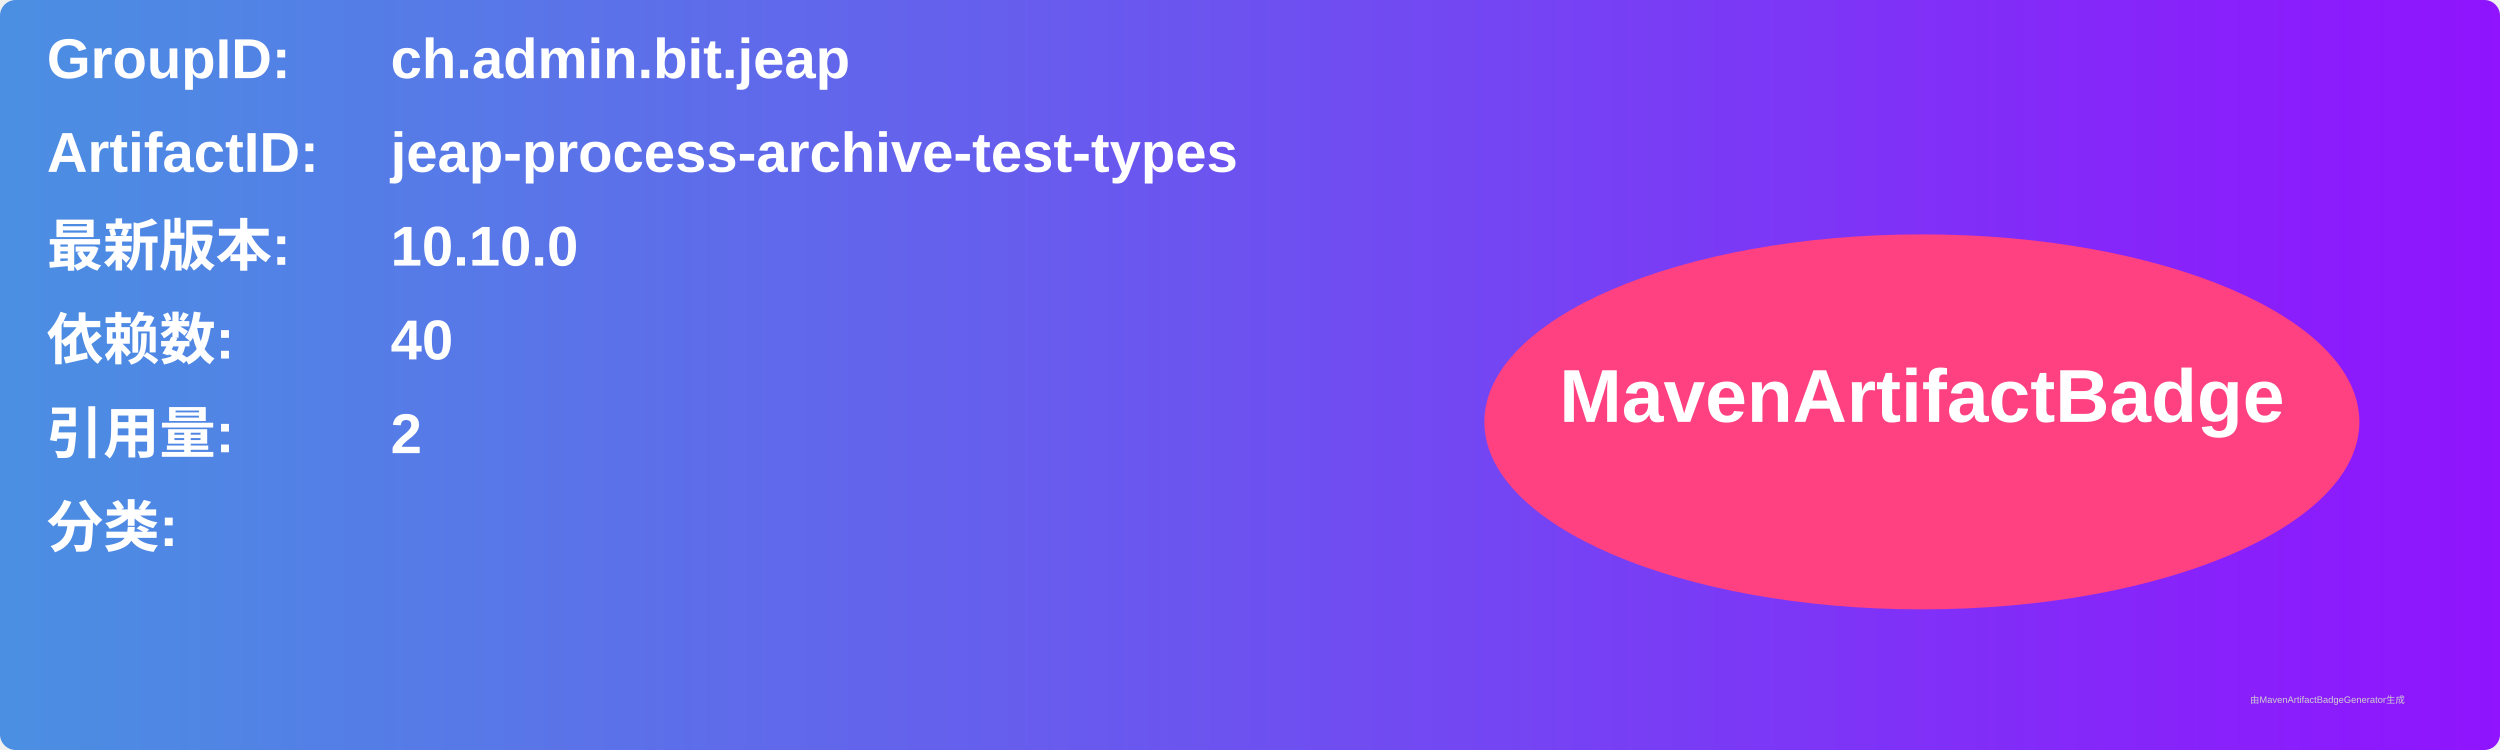
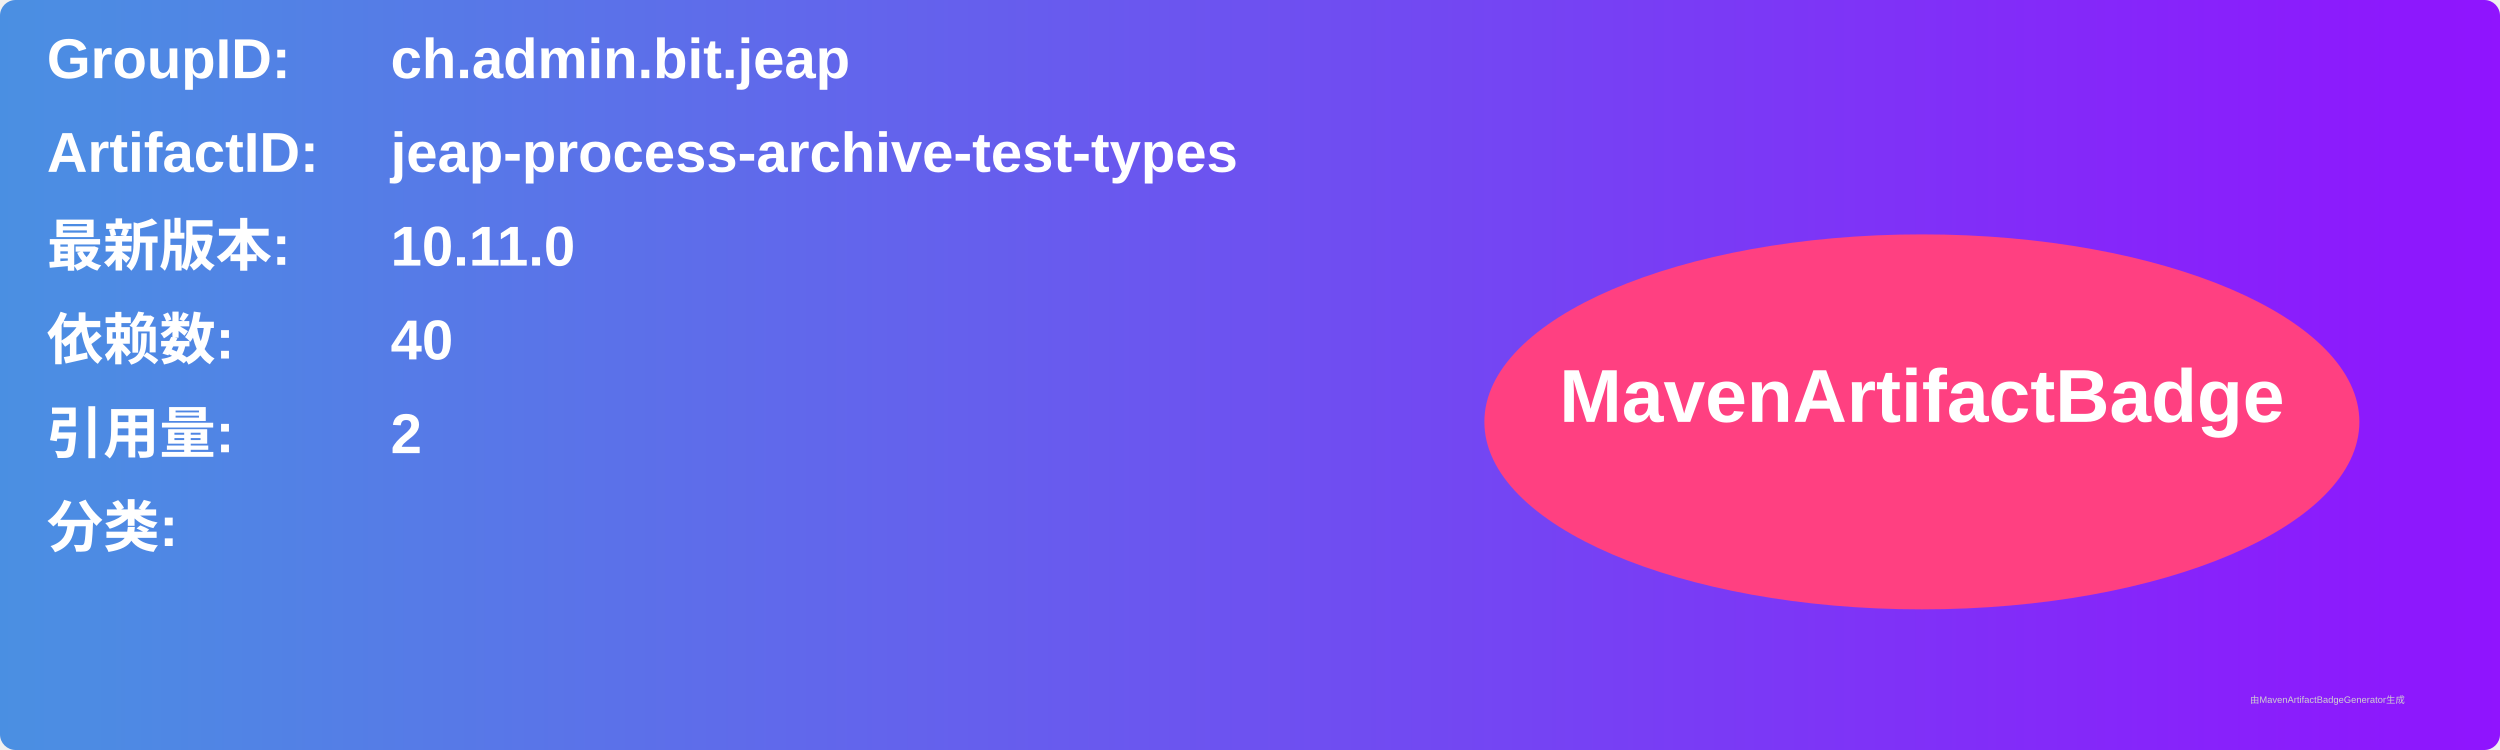
<svg xmlns="http://www.w3.org/2000/svg" width="800" height="240" viewBox="0 0 800 240">
  <linearGradient id="grad" x1="0%" y1="0%" x2="100%" y2="0%">
    <stop offset="0%" stop-color="#4a90e2" />
    <stop offset="100%" stop-color="#9013fe" />
  </linearGradient>
  <rect width="100%" height="100%" rx="5" ry="5" fill="url(#grad)" />
  <g transform="translate(15, 15)">
    <text x="0" y="10" font-family="Arial" font-size="18" fill="white" font-weight="bold" width="260">GroupID:</text>
    <text x="110" y="10" font-family="Arial" font-size="18" fill="white" font-weight="bold" width="460">ch.admin.bit.jeap</text>
    <text x="0" y="40" font-family="Arial" font-size="18" fill="white" font-weight="bold" width="260">ArtifactID:</text>
    <text x="110" y="40" font-family="Arial" font-size="18" fill="white" font-weight="bold" width="460">jeap-process-archive-test-types</text>
    <text x="0" y="70" font-family="Arial" font-size="18" fill="white" font-weight="bold">最新版本:</text>
    <text x="110" y="70" font-family="Arial" font-size="18" fill="white" font-weight="bold">
-       <tspan font-weight="bold">10.10.0</tspan>
+       <tspan font-weight="bold">10.11.0</tspan>
    </text>
    <text x="0" y="100" font-family="Arial" font-size="18" fill="white" font-weight="bold">依赖数: </text>
    <text x="110" y="100" font-family="Arial" font-size="18" fill="white">
      <tspan font-weight="bold">40</tspan>
    </text>
    <text x="0" y="130" font-family="Arial" font-size="18" fill="white" font-weight="bold">引用量: </text>
    <text x="110" y="130" font-family="Arial" font-size="18" fill="white">
      <tspan font-weight="bold">2</tspan>
    </text>
    <text x="0" y="160" font-family="Arial" font-size="18" fill="white" font-weight="bold">分类:</text>
    <text x="10" y="190" font-family="Arial" font-size="10" fill="white">
      <tspan font-weight="bold" />
    </text>
    <ellipse cx="600" cy="120" rx="140" ry="60" fill="#ff4081" />
    <text x="600" y="120" text-anchor="middle" font-family="Arial" font-size="24" fill="white" font-weight="bold">MavenArtifactBadge</text>
  </g>
  <text x="720" y="225" font-family="Arial" font-size="3" fill="#d0d0d0">由MavenArtifactBadgeGenerator生成</text>
</svg>
